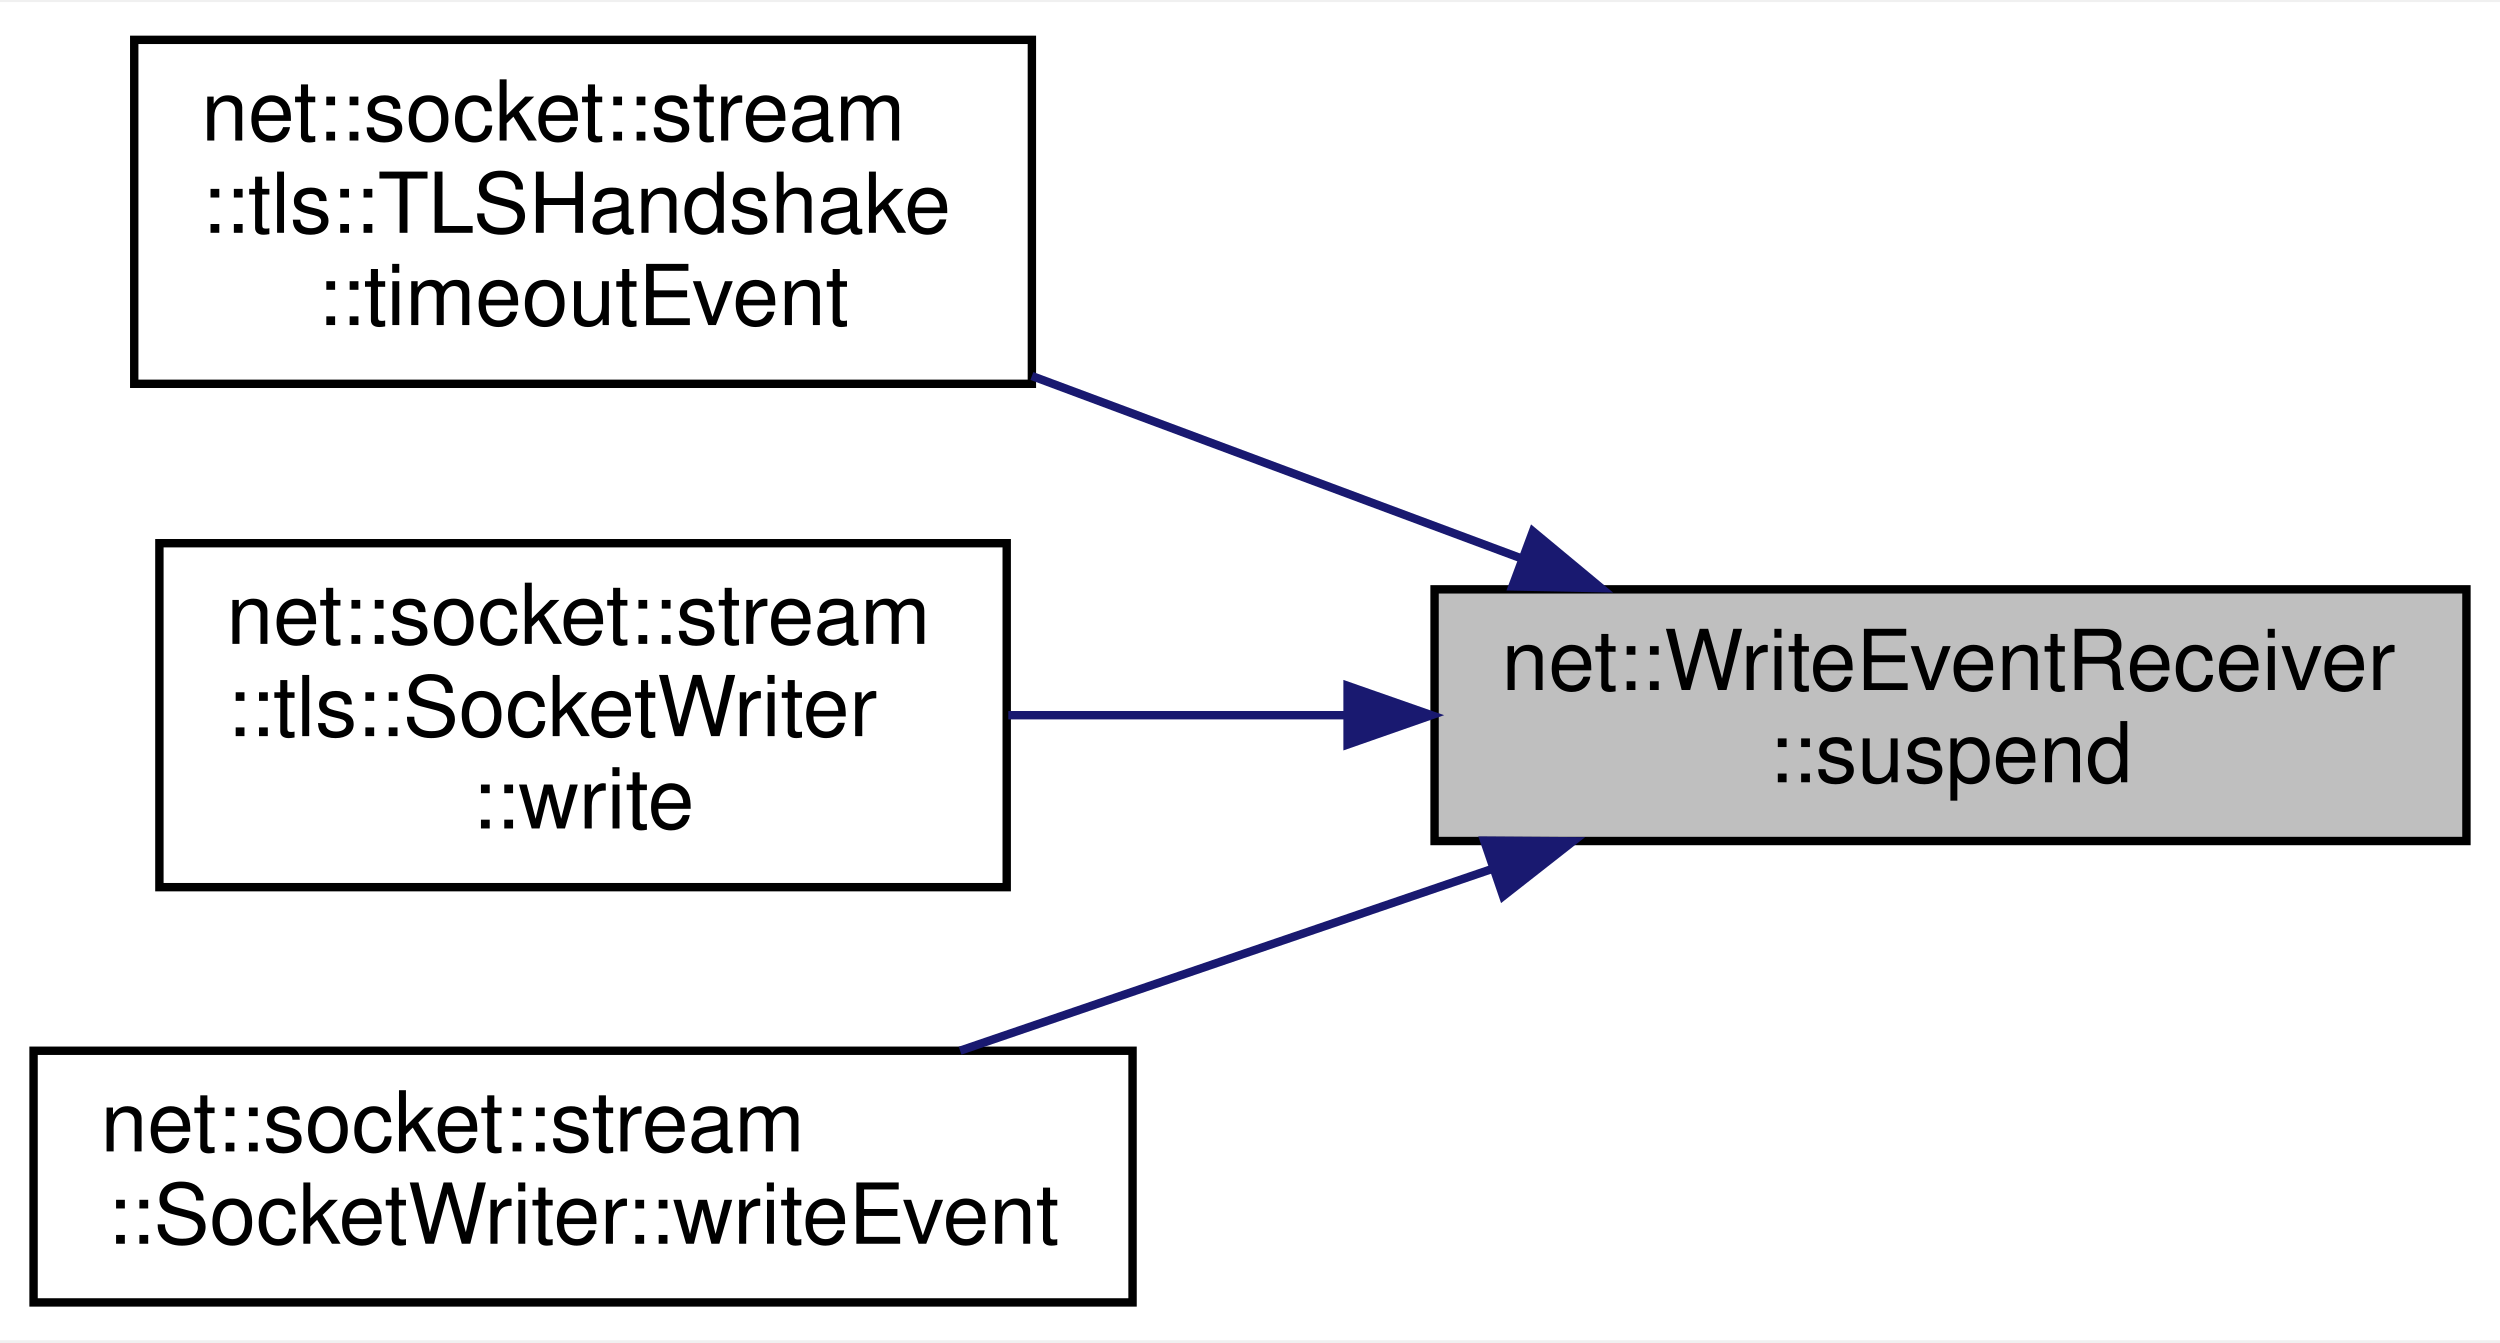
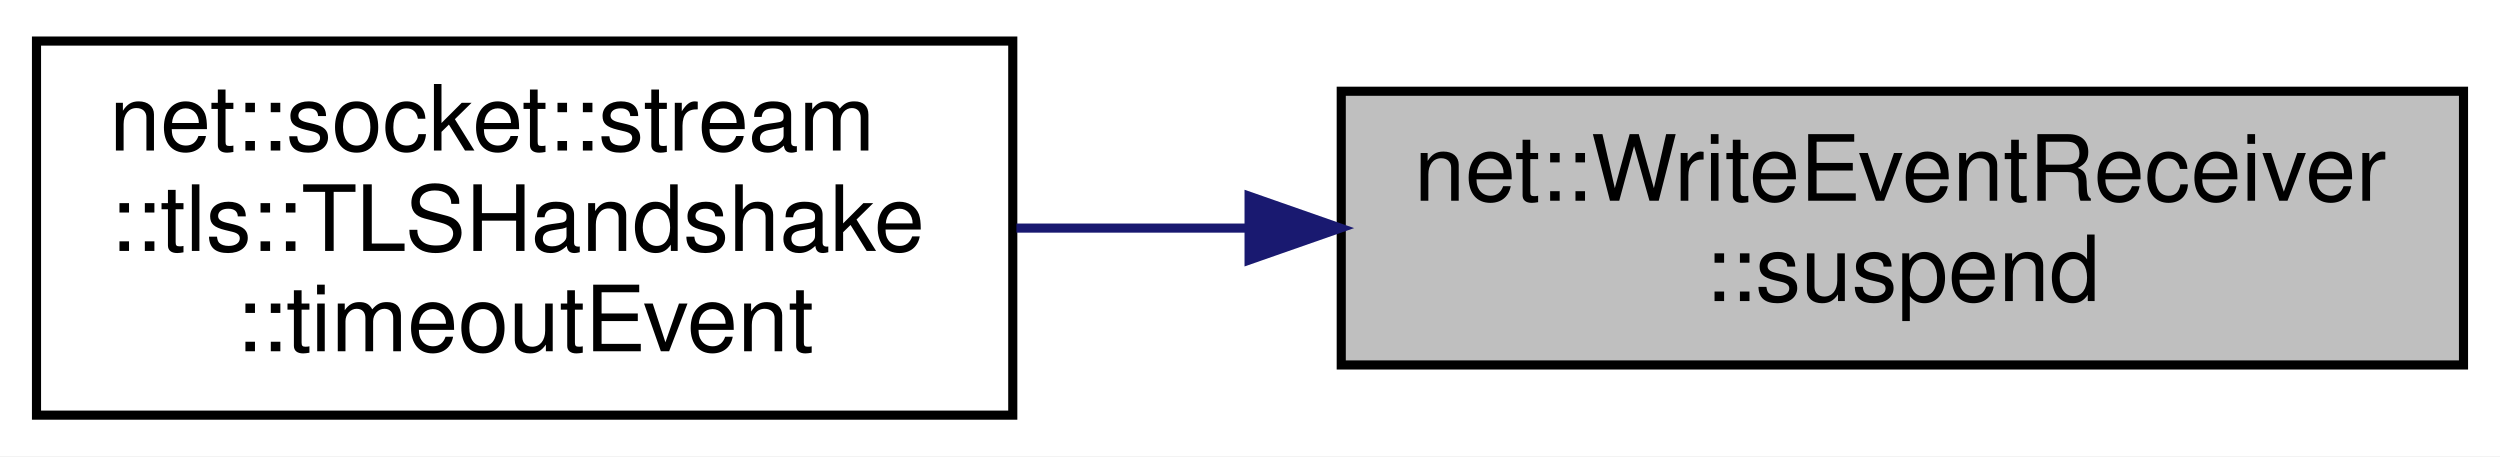
- <svg xmlns="http://www.w3.org/2000/svg" xmlns:xlink="http://www.w3.org/1999/xlink" width="298pt" height="160pt" viewBox="0.00 0.00 298.00 159.50">
-   <g id="graph0" class="graph" transform="scale(1 1) rotate(0) translate(4 155.5)">
-     <polygon fill="white" stroke="transparent" points="-4,4 -4,-155.5 294,-155.5 294,4 -4,4" />
+ <svg xmlns="http://www.w3.org/2000/svg" xmlns:xlink="http://www.w3.org/1999/xlink" width="274pt" height="50pt" viewBox="0.00 0.00 274.00 50.00">
+   <g id="graph0" class="graph" transform="scale(1 1) rotate(0) translate(4 46)">
+     <polygon fill="white" stroke="transparent" points="-4,4 -4,-46 270,-46 270,4 -4,4" />
    <g id="node1" class="node">
      <g id="a_node1">
        <a xlink:title=" ">
-           <polygon fill="#bfbfbf" stroke="black" points="167,-55.5 167,-85.5 290,-85.5 290,-55.5 167,-55.5" />
-           <text text-anchor="start" x="175" y="-73.5" font-family="Helvetica,sans-Serif" font-size="10.00">net::WriteEventReceiver</text>
-           <text text-anchor="middle" x="228.5" y="-62.5" font-family="Helvetica,sans-Serif" font-size="10.00">::suspend</text>
+           <polygon fill="#bfbfbf" stroke="black" points="143,-6 143,-36 266,-36 266,-6 143,-6" />
+           <text text-anchor="start" x="151" y="-24" font-family="Helvetica,sans-Serif" font-size="10.00">net::WriteEventReceiver</text>
+           <text text-anchor="middle" x="204.5" y="-13" font-family="Helvetica,sans-Serif" font-size="10.00">::suspend</text>
        </a>
      </g>
    </g>
    <g id="node2" class="node">
      <g id="a_node2">
        <a xlink:href="classnet_1_1socket_1_1stream_1_1tls_1_1_t_l_s_handshake.html#a51f8b3260758a52e66e4b3aa74e424d7" target="_top" xlink:title=" ">
-           <polygon fill="white" stroke="black" points="12,-110 12,-151 119,-151 119,-110 12,-110" />
-           <text text-anchor="start" x="20" y="-139" font-family="Helvetica,sans-Serif" font-size="10.00">net::socket::stream</text>
-           <text text-anchor="start" x="20" y="-128" font-family="Helvetica,sans-Serif" font-size="10.00">::tls::TLSHandshake</text>
-           <text text-anchor="middle" x="65.5" y="-117" font-family="Helvetica,sans-Serif" font-size="10.00">::timeoutEvent</text>
+           <polygon fill="white" stroke="black" points="0,-0.5 0,-41.5 107,-41.5 107,-0.5 0,-0.5" />
+           <text text-anchor="start" x="8" y="-29.5" font-family="Helvetica,sans-Serif" font-size="10.00">net::socket::stream</text>
+           <text text-anchor="start" x="8" y="-18.5" font-family="Helvetica,sans-Serif" font-size="10.00">::tls::TLSHandshake</text>
+           <text text-anchor="middle" x="53.5" y="-7.5" font-family="Helvetica,sans-Serif" font-size="10.00">::timeoutEvent</text>
        </a>
      </g>
    </g>
    <g id="edge1" class="edge">
-       <path fill="none" stroke="midnightblue" d="M177.42,-89.16C158.86,-96.08 137.77,-103.94 119,-110.93" />
-       <polygon fill="midnightblue" stroke="midnightblue" points="178.72,-92.41 186.87,-85.64 176.28,-85.85 178.72,-92.41" />
-     </g>
-     <g id="node3" class="node">
-       <g id="a_node3">
-         <a xlink:href="classnet_1_1socket_1_1stream_1_1tls_1_1_socket_writer.html#a575092baf77eee53e0f52525230d01d8" target="_top" xlink:title=" ">
-           <polygon fill="white" stroke="black" points="15,-50 15,-91 116,-91 116,-50 15,-50" />
-           <text text-anchor="start" x="23" y="-79" font-family="Helvetica,sans-Serif" font-size="10.00">net::socket::stream</text>
-           <text text-anchor="start" x="23" y="-68" font-family="Helvetica,sans-Serif" font-size="10.00">::tls::SocketWriter</text>
-           <text text-anchor="middle" x="65.5" y="-57" font-family="Helvetica,sans-Serif" font-size="10.00">::write</text>
-         </a>
-       </g>
-     </g>
-     <g id="edge2" class="edge">
-       <path fill="none" stroke="midnightblue" d="M156.36,-70.5C142.81,-70.5 128.9,-70.5 116.19,-70.5" />
-       <polygon fill="midnightblue" stroke="midnightblue" points="156.63,-74 166.63,-70.5 156.63,-67 156.63,-74" />
-     </g>
-     <g id="node4" class="node">
-       <g id="a_node4">
-         <a xlink:href="classnet_1_1socket_1_1stream_1_1_socket_writer.html#aa5212806acd0460108b81ad5fc14807d" target="_top" xlink:title=" ">
-           <polygon fill="white" stroke="black" points="0,-0.5 0,-30.5 131,-30.5 131,-0.5 0,-0.5" />
-           <text text-anchor="start" x="8" y="-18.5" font-family="Helvetica,sans-Serif" font-size="10.00">net::socket::stream</text>
-           <text text-anchor="middle" x="65.5" y="-7.5" font-family="Helvetica,sans-Serif" font-size="10.00">::SocketWriter::writeEvent</text>
-         </a>
-       </g>
-     </g>
-     <g id="edge3" class="edge">
-       <path fill="none" stroke="midnightblue" d="M173.94,-52.2C153.32,-45.16 130.05,-37.21 110.44,-30.51" />
-       <polygon fill="midnightblue" stroke="midnightblue" points="172.91,-55.55 183.51,-55.47 175.17,-48.93 172.91,-55.55" />
+       <path fill="none" stroke="midnightblue" d="M132.88,-21C124.31,-21 115.66,-21 107.4,-21" />
+       <polygon fill="midnightblue" stroke="midnightblue" points="132.9,-24.5 142.9,-21 132.9,-17.5 132.9,-24.5" />
    </g>
  </g>
</svg>
